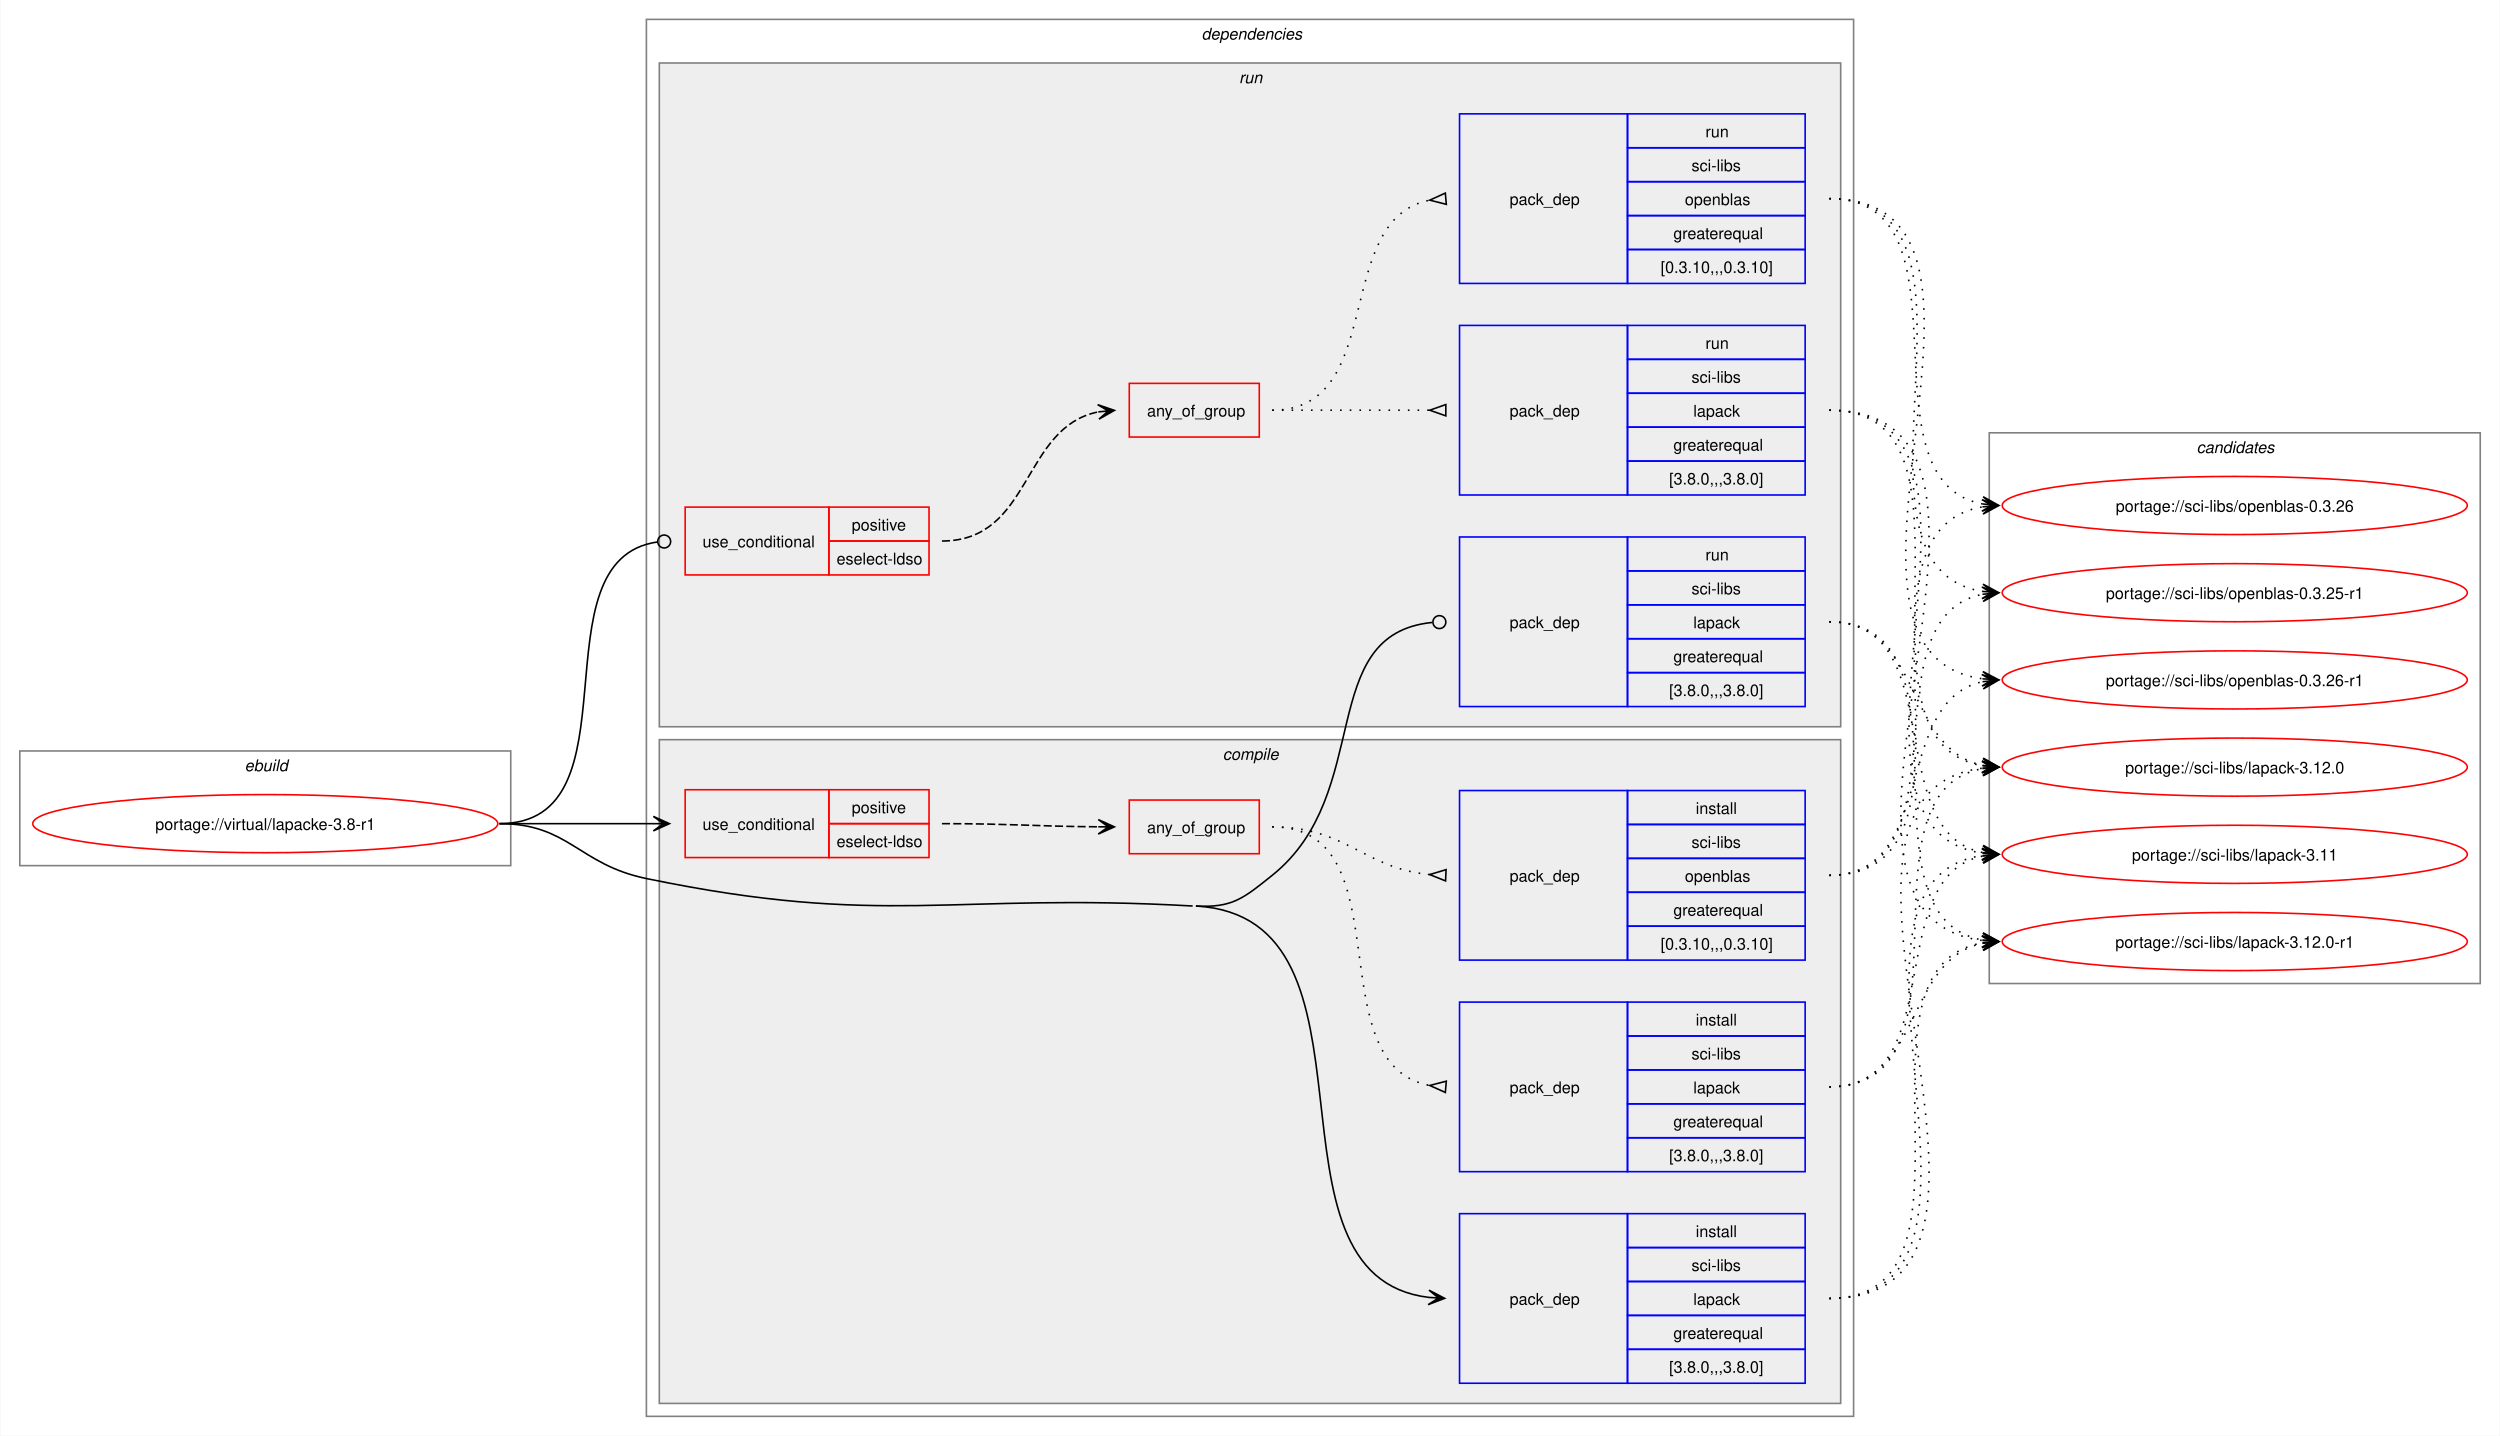
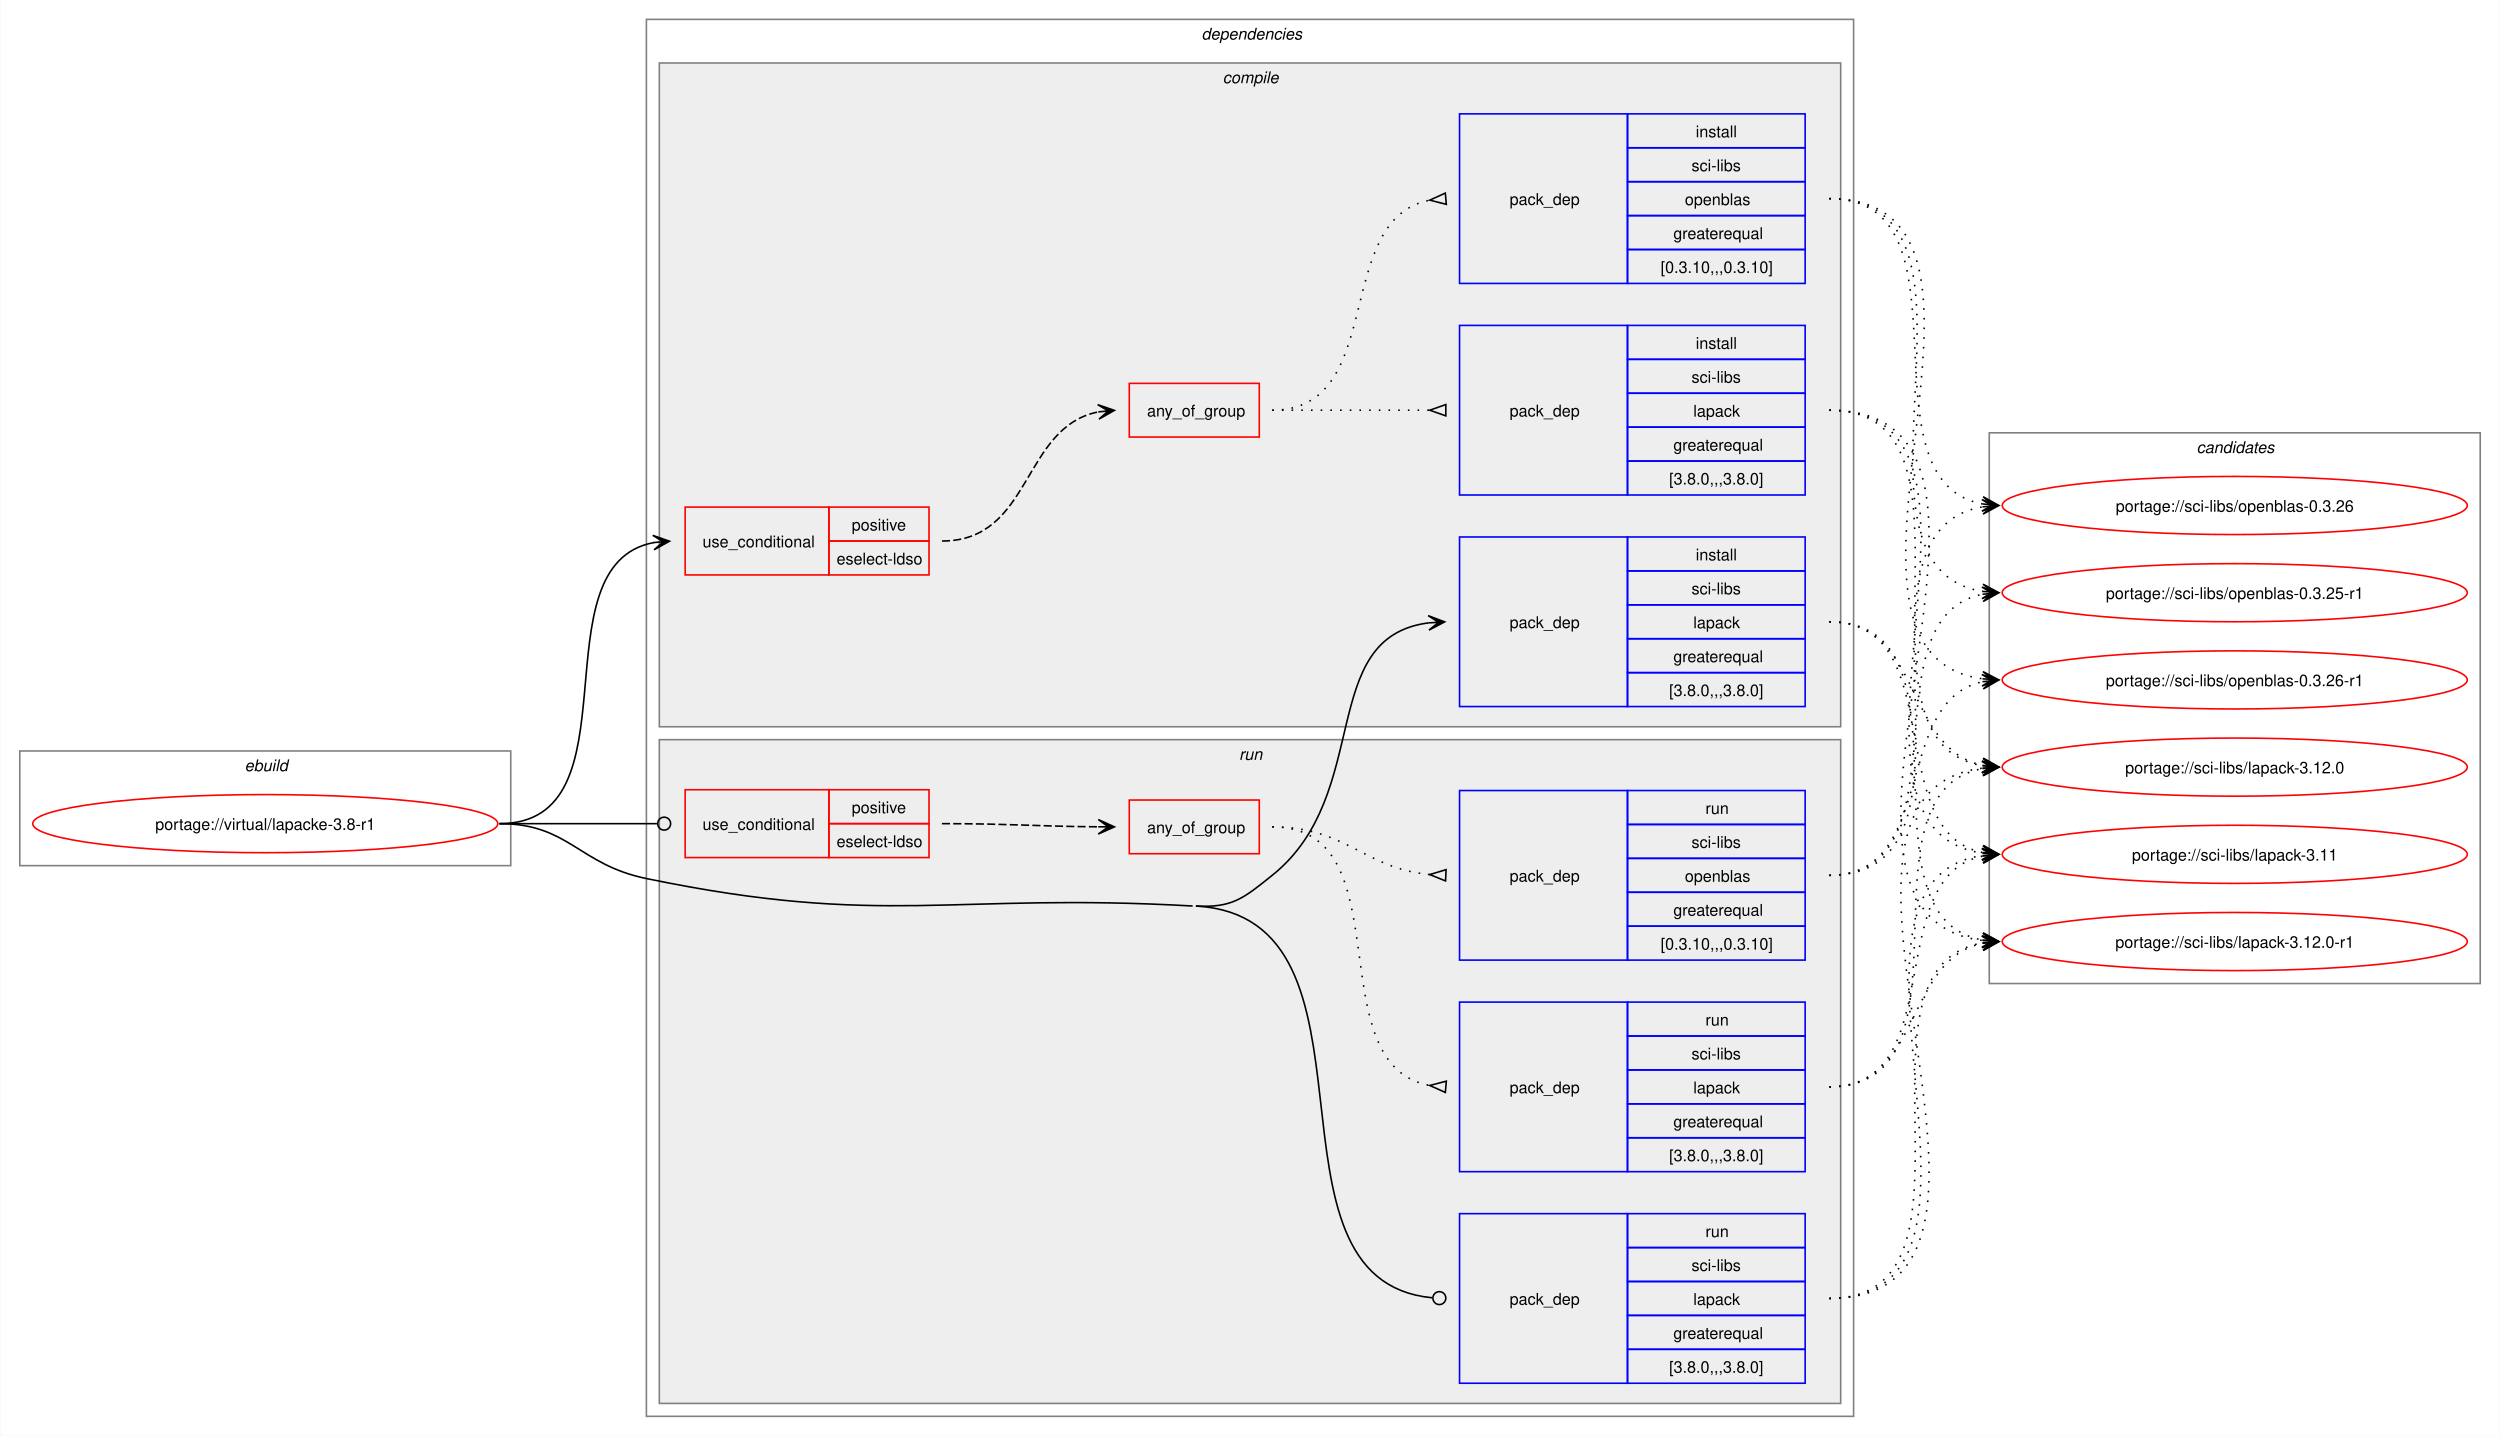
<svg xmlns="http://www.w3.org/2000/svg" xmlns:xlink="http://www.w3.org/1999/xlink" width="1548pt" height="889pt" viewBox="0.00 0.00 1547.50 889.00">
  <g id="graph0" class="graph" transform="scale(1 1) rotate(0) translate(4 885)">
    <polygon fill="white" stroke="none" points="-4,4 -4,-885 1543.5,-885 1543.5,4 -4,4" />
    <g id="clust1" class="cluster">
      <polygon fill="none" stroke="gray" points="8,-349 8,-420 312,-420 312,-349 8,-349" />
      <text text-anchor="start" x="147.25" y="-407.5" font-family="Helvetica,sans-Serif" font-style="italic" font-size="10.00">ebuild</text>
    </g>
    <g id="clust2" class="cluster">
      <polygon fill="none" stroke="gray" points="396,-8 396,-873 1143.5,-873 1143.5,-8 396,-8" />
      <text text-anchor="start" x="739.75" y="-860.5" font-family="Helvetica,sans-Serif" font-style="italic" font-size="10.00">dependencies</text>
    </g>
+     <g id="clust3" class="cluster">
+       <polygon fill="#eeeeee" stroke="gray" points="404,-435 404,-846 1135.5,-846 1135.5,-435 404,-435" />
+       <text text-anchor="start" x="752.88" y="-833.5" font-family="Helvetica,sans-Serif" font-style="italic" font-size="10.00">compile</text>
+     </g>
    <g id="clust10" class="cluster">
-       <polygon fill="#eeeeee" stroke="gray" points="404,-435 404,-846 1135.5,-846 1135.5,-435 404,-435" />
-       <text text-anchor="start" x="763" y="-833.5" font-family="Helvetica,sans-Serif" font-style="italic" font-size="10.00">run</text>
-     </g>
-     <g id="clust3" class="cluster">
      <polygon fill="#eeeeee" stroke="gray" points="404,-16 404,-427 1135.5,-427 1135.5,-16 404,-16" />
-       <text text-anchor="start" x="752.88" y="-414.5" font-family="Helvetica,sans-Serif" font-style="italic" font-size="10.00">compile</text>
+       <text text-anchor="start" x="763" y="-414.5" font-family="Helvetica,sans-Serif" font-style="italic" font-size="10.00">run</text>
    </g>
    <g id="clust16" class="cluster">
      <polygon fill="none" stroke="gray" points="1227.5,-276 1227.5,-617 1531.5,-617 1531.5,-276 1227.5,-276" />
      <text text-anchor="start" x="1355.88" y="-604.5" font-family="Helvetica,sans-Serif" font-style="italic" font-size="10.00">candidates</text>
    </g>
    <g id="node1" class="node">
      <g id="a_node1">
        <a xlink:href="../virtual/lapacke-3.8-r1.svg" xlink:title="portage://virtual/lapacke-3.8-r1">
          <ellipse fill="none" stroke="red" cx="160" cy="-375" rx="144" ry="18" />
          <text text-anchor="middle" x="160" y="-371.12" font-family="Helvetica,sans-Serif" font-size="10.00">portage://virtual/lapacke-3.8-r1</text>
        </a>
      </g>
    </g>
    <g id="node2" class="node">
+       <polygon fill="none" stroke="red" points="420,-529 420,-571 509,-571 509,-529 420,-529" />
+       <text text-anchor="start" x="430.75" y="-546.12" font-family="Helvetica,sans-Serif" font-size="10.00">use_conditional</text>
+       <polygon fill="none" stroke="red" points="509,-550 509,-571 571,-571 571,-550 509,-550" />
+       <text text-anchor="start" x="523.12" y="-556.5" font-family="Helvetica,sans-Serif" font-size="10.00">positive</text>
+       <polygon fill="none" stroke="red" points="509,-529 509,-550 571,-550 571,-529 509,-529" />
+       <text text-anchor="start" x="513.75" y="-535.5" font-family="Helvetica,sans-Serif" font-size="10.00">eselect-ldso</text>
+     </g>
+     <g id="edge4" class="edge">
+       <path fill="none" stroke="black" d="M305,-375C392.14,-375 326.64,-535.28 400.66,-549.06" />
+       <polygon fill="black" stroke="black" points="410.29,-549.89 399.93,-553.51 406.52,-549.57 400.32,-549.03 400.32,-549.03 400.32,-549.03 406.52,-549.57 400.71,-544.55 410.29,-549.89" />
+     </g>
+     <g id="node6" class="node">
+       <polygon fill="none" stroke="blue" points="899.5,-447.5 899.5,-552.5 1003.5,-552.5 1003.5,-447.5 899.5,-447.5" />
+       <text text-anchor="start" x="930.5" y="-496.12" font-family="Helvetica,sans-Serif" font-size="10.00">pack_dep</text>
+       <polygon fill="none" stroke="blue" points="1003.5,-531.5 1003.5,-552.5 1113.5,-552.5 1113.5,-531.5 1003.5,-531.5" />
+       <text text-anchor="start" x="1045.75" y="-538" font-family="Helvetica,sans-Serif" font-size="10.00">install</text>
+       <polygon fill="none" stroke="blue" points="1003.5,-510.5 1003.5,-531.5 1113.5,-531.5 1113.5,-510.5 1003.5,-510.5" />
+       <text text-anchor="start" x="1043.12" y="-517" font-family="Helvetica,sans-Serif" font-size="10.00">sci-libs</text>
+       <polygon fill="none" stroke="blue" points="1003.5,-489.5 1003.5,-510.5 1113.5,-510.5 1113.5,-489.5 1003.5,-489.5" />
+       <text text-anchor="start" x="1044.25" y="-496" font-family="Helvetica,sans-Serif" font-size="10.00">lapack</text>
+       <polygon fill="none" stroke="blue" points="1003.5,-468.5 1003.5,-489.5 1113.5,-489.5 1113.5,-468.5 1003.5,-468.5" />
+       <text text-anchor="start" x="1031.88" y="-475" font-family="Helvetica,sans-Serif" font-size="10.00">greaterequal</text>
+       <polygon fill="none" stroke="blue" points="1003.5,-447.5 1003.5,-468.5 1113.5,-468.5 1113.5,-447.5 1003.5,-447.5" />
+       <text text-anchor="start" x="1029.25" y="-454" font-family="Helvetica,sans-Serif" font-size="10.00">[3.8.0,,,3.8.0]</text>
+     </g>
+     <g id="edge5" class="edge">
+       <path fill="none" stroke="black" d="M736.25,-324C758.85,-322.72 765.83,-328.85 783.5,-343 846.51,-393.46 810.58,-490.36 880.41,-499.33" />
+       <polygon fill="black" stroke="black" points="890.28,-499.93 880.03,-503.82 886.51,-499.7 880.3,-499.32 880.3,-499.32 880.3,-499.32 886.51,-499.7 880.57,-494.83 890.28,-499.93" />
+     </g>
+     <g id="node7" class="node">
      <polygon fill="none" stroke="red" points="420,-354 420,-396 509,-396 509,-354 420,-354" />
      <text text-anchor="start" x="430.75" y="-371.12" font-family="Helvetica,sans-Serif" font-size="10.00">use_conditional</text>
      <polygon fill="none" stroke="red" points="509,-375 509,-396 571,-396 571,-375 509,-375" />
      <text text-anchor="start" x="523.12" y="-381.5" font-family="Helvetica,sans-Serif" font-size="10.00">positive</text>
      <polygon fill="none" stroke="red" points="509,-354 509,-375 571,-375 571,-354 509,-354" />
      <text text-anchor="start" x="513.75" y="-360.5" font-family="Helvetica,sans-Serif" font-size="10.00">eselect-ldso</text>
    </g>
-     <g id="edge4" class="edge">
-       <path fill="none" stroke="black" d="M305,-375C348.45,-375 361.99,-375 400.53,-375" />
-       <polygon fill="black" stroke="black" points="410.28,-375 400.28,-379.5 406.5,-375 400.28,-375 400.28,-375 400.28,-375 406.5,-375 400.28,-370.5 410.28,-375" />
-     </g>
-     <g id="node6" class="node">
+     <g id="edge9" class="edge">
+       <path fill="none" stroke="black" d="M305,-375C349.19,-375 362.44,-375 402.52,-375" />
+       <ellipse fill="none" stroke="black" cx="407" cy="-375" rx="4" ry="4" />
+     </g>
+     <g id="node11" class="node">
      <polygon fill="none" stroke="blue" points="899.5,-28.5 899.5,-133.5 1003.5,-133.5 1003.5,-28.5 899.5,-28.5" />
      <text text-anchor="start" x="930.5" y="-77.12" font-family="Helvetica,sans-Serif" font-size="10.00">pack_dep</text>
      <polygon fill="none" stroke="blue" points="1003.5,-112.5 1003.5,-133.5 1113.5,-133.5 1113.5,-112.5 1003.5,-112.5" />
-       <text text-anchor="start" x="1045.75" y="-119" font-family="Helvetica,sans-Serif" font-size="10.00">install</text>
+       <text text-anchor="start" x="1051.75" y="-119" font-family="Helvetica,sans-Serif" font-size="10.00">run</text>
      <polygon fill="none" stroke="blue" points="1003.5,-91.5 1003.5,-112.5 1113.5,-112.5 1113.5,-91.5 1003.5,-91.5" />
      <text text-anchor="start" x="1043.12" y="-98" font-family="Helvetica,sans-Serif" font-size="10.00">sci-libs</text>
      <polygon fill="none" stroke="blue" points="1003.5,-70.5 1003.5,-91.5 1113.5,-91.5 1113.5,-70.5 1003.5,-70.5" />
      <text text-anchor="start" x="1044.25" y="-77" font-family="Helvetica,sans-Serif" font-size="10.00">lapack</text>
      <polygon fill="none" stroke="blue" points="1003.5,-49.5 1003.5,-70.5 1113.5,-70.5 1113.5,-49.5 1003.5,-49.5" />
      <text text-anchor="start" x="1031.88" y="-56" font-family="Helvetica,sans-Serif" font-size="10.00">greaterequal</text>
      <polygon fill="none" stroke="blue" points="1003.5,-28.5 1003.5,-49.5 1113.5,-49.5 1113.5,-28.5 1003.5,-28.5" />
      <text text-anchor="start" x="1029.25" y="-35" font-family="Helvetica,sans-Serif" font-size="10.00">[3.8.0,,,3.8.0]</text>
    </g>
-     <g id="edge5" class="edge">
-       <path fill="none" stroke="black" d="M736.25,-324C860.33,-316.97 769.24,-95.06 880.48,-81.64" />
-       <polygon fill="black" stroke="black" points="890.28,-81.07 880.56,-86.14 886.51,-81.29 880.3,-81.65 880.3,-81.65 880.3,-81.65 886.51,-81.29 880.04,-77.15 890.28,-81.07" />
+     <g id="edge10" class="edge">
+       <path fill="none" stroke="black" d="M736.25,-324C861.08,-316.93 768.13,-92.38 882.52,-81.41" />
+       <ellipse fill="none" stroke="black" cx="887" cy="-81.21" rx="4" ry="4" />
      <path fill="none" stroke="black" d="M305,-375C348.18,-375 353.72,-349.74 396,-341 543.41,-310.52 583.97,-332.52 734.25,-324" />
    </g>
-     <g id="node7" class="node">
-       <polygon fill="none" stroke="red" points="420,-529 420,-571 509,-571 509,-529 420,-529" />
-       <text text-anchor="start" x="430.75" y="-546.12" font-family="Helvetica,sans-Serif" font-size="10.00">use_conditional</text>
-       <polygon fill="none" stroke="red" points="509,-550 509,-571 571,-571 571,-550 509,-550" />
-       <text text-anchor="start" x="523.12" y="-556.5" font-family="Helvetica,sans-Serif" font-size="10.00">positive</text>
-       <polygon fill="none" stroke="red" points="509,-529 509,-550 571,-550 571,-529 509,-529" />
-       <text text-anchor="start" x="513.75" y="-535.5" font-family="Helvetica,sans-Serif" font-size="10.00">eselect-ldso</text>
-     </g>
-     <g id="edge9" class="edge">
-       <path fill="none" stroke="black" d="M305,-375C393.03,-375 325.29,-538.57 402.97,-549.43" />
-       <ellipse fill="none" stroke="black" cx="407.01" cy="-549.7" rx="4" ry="4" />
-     </g>
-     <g id="node11" class="node">
-       <polygon fill="none" stroke="blue" points="899.5,-447.5 899.5,-552.5 1003.5,-552.5 1003.5,-447.5 899.5,-447.5" />
-       <text text-anchor="start" x="930.5" y="-496.12" font-family="Helvetica,sans-Serif" font-size="10.00">pack_dep</text>
-       <polygon fill="none" stroke="blue" points="1003.5,-531.5 1003.5,-552.5 1113.5,-552.5 1113.5,-531.5 1003.5,-531.5" />
-       <text text-anchor="start" x="1051.75" y="-538" font-family="Helvetica,sans-Serif" font-size="10.00">run</text>
-       <polygon fill="none" stroke="blue" points="1003.5,-510.5 1003.5,-531.5 1113.5,-531.5 1113.5,-510.5 1003.5,-510.5" />
-       <text text-anchor="start" x="1043.12" y="-517" font-family="Helvetica,sans-Serif" font-size="10.00">sci-libs</text>
-       <polygon fill="none" stroke="blue" points="1003.5,-489.5 1003.5,-510.5 1113.5,-510.5 1113.5,-489.5 1003.5,-489.5" />
-       <text text-anchor="start" x="1044.25" y="-496" font-family="Helvetica,sans-Serif" font-size="10.00">lapack</text>
-       <polygon fill="none" stroke="blue" points="1003.5,-468.5 1003.5,-489.5 1113.5,-489.5 1113.5,-468.5 1003.5,-468.5" />
-       <text text-anchor="start" x="1031.88" y="-475" font-family="Helvetica,sans-Serif" font-size="10.00">greaterequal</text>
-       <polygon fill="none" stroke="blue" points="1003.5,-447.5 1003.5,-468.5 1113.5,-468.5 1113.5,-447.5 1003.5,-447.5" />
-       <text text-anchor="start" x="1029.25" y="-454" font-family="Helvetica,sans-Serif" font-size="10.00">[3.8.0,,,3.8.0]</text>
-     </g>
-     <g id="edge10" class="edge">
-       <path fill="none" stroke="black" d="M736.25,-324C758.85,-322.72 765.83,-328.85 783.5,-343 847.15,-393.98 809.83,-492.35 882.59,-499.58" />
-       <ellipse fill="none" stroke="black" cx="887.01" cy="-499.79" rx="4" ry="4" />
-     </g>
    <g id="node3" class="node">
+       <polygon fill="none" stroke="red" points="695,-614.38 695,-647.62 775.5,-647.62 775.5,-614.38 695,-614.38" />
+       <text text-anchor="start" x="706" y="-627.12" font-family="Helvetica,sans-Serif" font-size="10.00">any_of_group</text>
+     </g>
+     <g id="edge3" class="edge">
+       <path fill="none" stroke="black" stroke-dasharray="5,2" d="M579,-550C635.02,-550 628.28,-620.6 675.96,-629.98" />
+       <polygon fill="black" stroke="black" points="685.79,-630.89 675.41,-634.44 682.02,-630.54 675.83,-629.96 675.83,-629.96 675.83,-629.96 682.02,-630.54 676.25,-625.48 685.79,-630.89" />
+     </g>
+     <g id="node4" class="node">
+       <polygon fill="none" stroke="blue" points="899.5,-578.5 899.5,-683.5 1003.5,-683.5 1003.5,-578.5 899.5,-578.5" />
+       <text text-anchor="start" x="930.5" y="-627.12" font-family="Helvetica,sans-Serif" font-size="10.00">pack_dep</text>
+       <polygon fill="none" stroke="blue" points="1003.5,-662.5 1003.5,-683.5 1113.5,-683.5 1113.5,-662.5 1003.5,-662.5" />
+       <text text-anchor="start" x="1045.75" y="-669" font-family="Helvetica,sans-Serif" font-size="10.00">install</text>
+       <polygon fill="none" stroke="blue" points="1003.5,-641.5 1003.5,-662.5 1113.5,-662.5 1113.5,-641.5 1003.5,-641.5" />
+       <text text-anchor="start" x="1043.12" y="-648" font-family="Helvetica,sans-Serif" font-size="10.00">sci-libs</text>
+       <polygon fill="none" stroke="blue" points="1003.5,-620.5 1003.5,-641.5 1113.5,-641.5 1113.5,-620.5 1003.5,-620.5" />
+       <text text-anchor="start" x="1044.25" y="-627" font-family="Helvetica,sans-Serif" font-size="10.00">lapack</text>
+       <polygon fill="none" stroke="blue" points="1003.5,-599.5 1003.5,-620.5 1113.5,-620.5 1113.5,-599.5 1003.5,-599.5" />
+       <text text-anchor="start" x="1031.88" y="-606" font-family="Helvetica,sans-Serif" font-size="10.00">greaterequal</text>
+       <polygon fill="none" stroke="blue" points="1003.5,-578.5 1003.5,-599.5 1113.5,-599.5 1113.5,-578.5 1003.5,-578.5" />
+       <text text-anchor="start" x="1029.25" y="-585" font-family="Helvetica,sans-Serif" font-size="10.00">[3.8.0,,,3.8.0]</text>
+     </g>
+     <g id="edge1" class="edge">
+       <path fill="none" stroke="black" stroke-dasharray="1,5" d="M783.5,-631C827.84,-631 841.46,-631 881.13,-631" />
+       <polygon fill="none" stroke="black" points="891,-634.5 881,-631 891,-627.5 891,-634.5" />
+     </g>
+     <g id="node5" class="node">
+       <polygon fill="none" stroke="blue" points="899.5,-709.5 899.5,-814.5 1003.5,-814.5 1003.5,-709.5 899.5,-709.5" />
+       <text text-anchor="start" x="930.5" y="-758.12" font-family="Helvetica,sans-Serif" font-size="10.00">pack_dep</text>
+       <polygon fill="none" stroke="blue" points="1003.5,-793.5 1003.5,-814.5 1113.5,-814.5 1113.5,-793.5 1003.5,-793.5" />
+       <text text-anchor="start" x="1045.75" y="-800" font-family="Helvetica,sans-Serif" font-size="10.00">install</text>
+       <polygon fill="none" stroke="blue" points="1003.5,-772.5 1003.5,-793.5 1113.5,-793.5 1113.5,-772.5 1003.5,-772.5" />
+       <text text-anchor="start" x="1043.12" y="-779" font-family="Helvetica,sans-Serif" font-size="10.00">sci-libs</text>
+       <polygon fill="none" stroke="blue" points="1003.5,-751.5 1003.5,-772.5 1113.5,-772.5 1113.5,-751.5 1003.5,-751.5" />
+       <text text-anchor="start" x="1039" y="-758" font-family="Helvetica,sans-Serif" font-size="10.00">openblas</text>
+       <polygon fill="none" stroke="blue" points="1003.5,-730.5 1003.5,-751.5 1113.5,-751.5 1113.5,-730.5 1003.5,-730.5" />
+       <text text-anchor="start" x="1031.88" y="-737" font-family="Helvetica,sans-Serif" font-size="10.00">greaterequal</text>
+       <polygon fill="none" stroke="blue" points="1003.5,-709.5 1003.5,-730.5 1113.5,-730.5 1113.5,-709.5 1003.5,-709.5" />
+       <text text-anchor="start" x="1024" y="-716" font-family="Helvetica,sans-Serif" font-size="10.00">[0.3.10,,,0.3.10]</text>
+     </g>
+     <g id="edge2" class="edge">
+       <path fill="none" stroke="black" stroke-dasharray="1,5" d="M783.5,-631C855.27,-631 819.95,-749.52 881.27,-761.09" />
+       <polygon fill="none" stroke="black" points="890.69,-765.44 881.04,-761.07 891.31,-758.47 890.69,-765.44" />
+     </g>
+     <g id="node12" class="node">
+       <g id="a_node12">
+         <a xlink:href="../sci-libs/lapack-3.12.0-r1.svg" xlink:title="portage://sci-libs/lapack-3.12.0-r1">
+           <ellipse fill="none" stroke="red" cx="1379.5" cy="-302" rx="144" ry="18" />
+           <text text-anchor="middle" x="1379.5" y="-298.12" font-family="Helvetica,sans-Serif" font-size="10.00">portage://sci-libs/lapack-3.12.0-r1</text>
+         </a>
+       </g>
+     </g>
+     <g id="edge11" class="edge">
+       <path fill="none" stroke="black" stroke-dasharray="1,5" d="M1128.5,-631C1278.22,-631 1090.87,-318.49 1223.47,-302.63" />
+       <polygon fill="black" stroke="black" points="1233.28,-302.07 1223.55,-307.13 1229.51,-302.28 1223.3,-302.64 1223.3,-302.64 1223.3,-302.64 1229.51,-302.28 1223.04,-298.14 1233.28,-302.07" />
+     </g>
+     <g id="node13" class="node">
+       <g id="a_node13">
+         <a xlink:href="../sci-libs/lapack-3.12.0.svg" xlink:title="portage://sci-libs/lapack-3.12.0">
+           <ellipse fill="none" stroke="red" cx="1379.5" cy="-410" rx="144" ry="18" />
+           <text text-anchor="middle" x="1379.5" y="-406.12" font-family="Helvetica,sans-Serif" font-size="10.00">portage://sci-libs/lapack-3.12.0</text>
+         </a>
+       </g>
+     </g>
+     <g id="edge12" class="edge">
+       <path fill="none" stroke="black" stroke-dasharray="1,5" d="M1128.5,-631C1233.5,-631 1133.36,-425.68 1223.54,-410.84" />
+       <polygon fill="black" stroke="black" points="1233.29,-410.09 1223.66,-415.35 1229.51,-410.38 1223.31,-410.86 1223.31,-410.86 1223.31,-410.86 1229.51,-410.38 1222.97,-406.38 1233.29,-410.09" />
+     </g>
+     <g id="node14" class="node">
+       <g id="a_node14">
+         <a xlink:href="../sci-libs/lapack-3.11.svg" xlink:title="portage://sci-libs/lapack-3.11">
+           <ellipse fill="none" stroke="red" cx="1379.5" cy="-356" rx="144" ry="18" />
+           <text text-anchor="middle" x="1379.5" y="-352.12" font-family="Helvetica,sans-Serif" font-size="10.00">portage://sci-libs/lapack-3.11</text>
+         </a>
+       </g>
+     </g>
+     <g id="edge13" class="edge">
+       <path fill="none" stroke="black" stroke-dasharray="1,5" d="M1128.5,-631C1255.52,-631 1112.69,-372.4 1223.38,-356.74" />
+       <polygon fill="black" stroke="black" points="1233.28,-356.08 1223.61,-361.24 1229.51,-356.33 1223.31,-356.75 1223.31,-356.75 1223.31,-356.75 1229.51,-356.33 1223.01,-352.26 1233.28,-356.08" />
+     </g>
+     <g id="node15" class="node">
+       <g id="a_node15">
+         <a xlink:href="../sci-libs/openblas-0.3.26-r1.svg" xlink:title="portage://sci-libs/openblas-0.3.26-r1">
+           <ellipse fill="none" stroke="red" cx="1379.5" cy="-464" rx="144" ry="18" />
+           <text text-anchor="middle" x="1379.5" y="-460.12" font-family="Helvetica,sans-Serif" font-size="10.00">portage://sci-libs/openblas-0.3.26-r1</text>
+         </a>
+       </g>
+     </g>
+     <g id="edge14" class="edge">
+       <path fill="none" stroke="black" stroke-dasharray="1,5" d="M1128.5,-762C1265.23,-762 1103.27,-480.07 1223.66,-464.66" />
+       <polygon fill="black" stroke="black" points="1233.28,-464.07 1223.57,-469.17 1229.51,-464.3 1223.3,-464.68 1223.3,-464.68 1223.3,-464.68 1229.51,-464.3 1223.03,-460.19 1233.28,-464.07" />
+     </g>
+     <g id="node16" class="node">
+       <g id="a_node16">
+         <a xlink:href="../sci-libs/openblas-0.3.26.svg" xlink:title="portage://sci-libs/openblas-0.3.26">
+           <ellipse fill="none" stroke="red" cx="1379.5" cy="-572" rx="144" ry="18" />
+           <text text-anchor="middle" x="1379.5" y="-568.12" font-family="Helvetica,sans-Serif" font-size="10.00">portage://sci-libs/openblas-0.3.26</text>
+         </a>
+       </g>
+     </g>
+     <g id="edge15" class="edge">
+       <path fill="none" stroke="black" stroke-dasharray="1,5" d="M1128.5,-762C1221.23,-762 1144.66,-587.27 1223.51,-572.93" />
+       <polygon fill="black" stroke="black" points="1233.29,-572.1 1223.7,-577.43 1229.52,-572.42 1223.32,-572.95 1223.32,-572.95 1223.32,-572.95 1229.52,-572.42 1222.94,-568.46 1233.29,-572.1" />
+     </g>
+     <g id="node17" class="node">
+       <g id="a_node17">
+         <a xlink:href="../sci-libs/openblas-0.3.25-r1.svg" xlink:title="portage://sci-libs/openblas-0.3.25-r1">
+           <ellipse fill="none" stroke="red" cx="1379.5" cy="-518" rx="144" ry="18" />
+           <text text-anchor="middle" x="1379.5" y="-514.12" font-family="Helvetica,sans-Serif" font-size="10.00">portage://sci-libs/openblas-0.3.25-r1</text>
+         </a>
+       </g>
+     </g>
+     <g id="edge16" class="edge">
+       <path fill="none" stroke="black" stroke-dasharray="1,5" d="M1128.5,-762C1242.81,-762 1124.65,-533.93 1223.53,-518.79" />
+       <polygon fill="black" stroke="black" points="1233.28,-518.09 1223.63,-523.29 1229.51,-518.36 1223.31,-518.8 1223.31,-518.8 1223.31,-518.8 1229.51,-518.36 1222.99,-514.32 1233.28,-518.09" />
+     </g>
+     <g id="edge17" class="edge">
+       <path fill="none" stroke="black" stroke-dasharray="1,5" d="M1128.5,-500C1224.42,-500 1141.7,-317.17 1223.67,-302.88" />
+       <polygon fill="black" stroke="black" points="1233.29,-302.1 1223.68,-307.4 1229.52,-302.41 1223.32,-302.91 1223.32,-302.91 1223.32,-302.91 1229.52,-302.41 1222.95,-298.43 1233.29,-302.1" />
+     </g>
+     <g id="edge18" class="edge">
+       <path fill="none" stroke="black" stroke-dasharray="1,5" d="M1128.5,-500C1186.32,-500 1174.64,-421.23 1223.5,-411.07" />
+       <polygon fill="black" stroke="black" points="1233.29,-410.12 1223.77,-415.57 1229.52,-410.49 1223.33,-411.09 1223.33,-411.09 1223.33,-411.09 1229.52,-410.49 1222.9,-406.61 1233.29,-410.12" />
+     </g>
+     <g id="edge19" class="edge">
+       <path fill="none" stroke="black" stroke-dasharray="1,5" d="M1128.5,-500C1203.93,-500 1160.07,-370.25 1223.38,-357.08" />
+       <polygon fill="black" stroke="black" points="1233.29,-356.12 1223.77,-361.56 1229.52,-356.48 1223.33,-357.08 1223.33,-357.08 1223.33,-357.08 1229.52,-356.48 1222.9,-352.6 1233.29,-356.12" />
+     </g>
+     <g id="node8" class="node">
      <polygon fill="none" stroke="red" points="695,-356.38 695,-389.62 775.5,-389.62 775.5,-356.38 695,-356.38" />
      <text text-anchor="start" x="706" y="-369.12" font-family="Helvetica,sans-Serif" font-size="10.00">any_of_group</text>
    </g>
-     <g id="edge3" class="edge">
+     <g id="edge8" class="edge">
      <path fill="none" stroke="black" stroke-dasharray="5,2" d="M579,-375C623.07,-375 636.78,-373.31 675.87,-373.04" />
      <polygon fill="black" stroke="black" points="685.78,-373 675.8,-377.54 682,-373.02 675.78,-373.04 675.78,-373.04 675.78,-373.04 682,-373.02 675.77,-368.54 685.78,-373" />
    </g>
-     <g id="node4" class="node">
+     <g id="node9" class="node">
      <polygon fill="none" stroke="blue" points="899.5,-159.5 899.5,-264.5 1003.5,-264.5 1003.5,-159.5 899.5,-159.5" />
      <text text-anchor="start" x="930.5" y="-208.12" font-family="Helvetica,sans-Serif" font-size="10.00">pack_dep</text>
      <polygon fill="none" stroke="blue" points="1003.5,-243.5 1003.5,-264.5 1113.5,-264.5 1113.5,-243.5 1003.5,-243.5" />
-       <text text-anchor="start" x="1045.75" y="-250" font-family="Helvetica,sans-Serif" font-size="10.00">install</text>
+       <text text-anchor="start" x="1051.75" y="-250" font-family="Helvetica,sans-Serif" font-size="10.00">run</text>
      <polygon fill="none" stroke="blue" points="1003.5,-222.5 1003.5,-243.5 1113.5,-243.5 1113.5,-222.5 1003.5,-222.5" />
      <text text-anchor="start" x="1043.12" y="-229" font-family="Helvetica,sans-Serif" font-size="10.00">sci-libs</text>
      <polygon fill="none" stroke="blue" points="1003.5,-201.5 1003.5,-222.5 1113.5,-222.5 1113.5,-201.5 1003.5,-201.5" />
      <text text-anchor="start" x="1044.25" y="-208" font-family="Helvetica,sans-Serif" font-size="10.00">lapack</text>
      <polygon fill="none" stroke="blue" points="1003.5,-180.5 1003.5,-201.5 1113.5,-201.5 1113.5,-180.5 1003.5,-180.5" />
      <text text-anchor="start" x="1031.88" y="-187" font-family="Helvetica,sans-Serif" font-size="10.00">greaterequal</text>
      <polygon fill="none" stroke="blue" points="1003.5,-159.5 1003.5,-180.5 1113.5,-180.5 1113.5,-159.5 1003.5,-159.5" />
      <text text-anchor="start" x="1029.25" y="-166" font-family="Helvetica,sans-Serif" font-size="10.00">[3.8.0,,,3.8.0]</text>
    </g>
-     <g id="edge1" class="edge">
+     <g id="edge6" class="edge">
      <path fill="none" stroke="black" stroke-dasharray="1,5" d="M783.5,-373C865.96,-373 810.59,-225.54 881.2,-212.87" />
      <polygon fill="none" stroke="black" points="891.3,-215.53 881.04,-212.88 890.71,-208.55 891.3,-215.53" />
    </g>
-     <g id="node5" class="node">
+     <g id="node10" class="node">
      <polygon fill="none" stroke="blue" points="899.5,-290.5 899.5,-395.5 1003.5,-395.5 1003.5,-290.5 899.5,-290.5" />
      <text text-anchor="start" x="930.5" y="-339.12" font-family="Helvetica,sans-Serif" font-size="10.00">pack_dep</text>
      <polygon fill="none" stroke="blue" points="1003.5,-374.5 1003.5,-395.5 1113.5,-395.5 1113.5,-374.5 1003.5,-374.5" />
-       <text text-anchor="start" x="1045.75" y="-381" font-family="Helvetica,sans-Serif" font-size="10.00">install</text>
+       <text text-anchor="start" x="1051.75" y="-381" font-family="Helvetica,sans-Serif" font-size="10.00">run</text>
      <polygon fill="none" stroke="blue" points="1003.5,-353.5 1003.5,-374.5 1113.5,-374.5 1113.5,-353.5 1003.5,-353.5" />
      <text text-anchor="start" x="1043.12" y="-360" font-family="Helvetica,sans-Serif" font-size="10.00">sci-libs</text>
      <polygon fill="none" stroke="blue" points="1003.5,-332.5 1003.5,-353.5 1113.5,-353.5 1113.5,-332.5 1003.5,-332.5" />
      <text text-anchor="start" x="1039" y="-339" font-family="Helvetica,sans-Serif" font-size="10.00">openblas</text>
      <polygon fill="none" stroke="blue" points="1003.5,-311.5 1003.5,-332.5 1113.5,-332.5 1113.5,-311.5 1003.5,-311.5" />
      <text text-anchor="start" x="1031.88" y="-318" font-family="Helvetica,sans-Serif" font-size="10.00">greaterequal</text>
      <polygon fill="none" stroke="blue" points="1003.5,-290.5 1003.5,-311.5 1113.5,-311.5 1113.5,-290.5 1003.5,-290.5" />
      <text text-anchor="start" x="1024" y="-297" font-family="Helvetica,sans-Serif" font-size="10.00">[0.3.10,,,0.3.10]</text>
    </g>
-     <g id="edge2" class="edge">
+     <g id="edge7" class="edge">
      <path fill="none" stroke="black" stroke-dasharray="1,5" d="M783.5,-373C829.62,-373 840.21,-347.29 881.06,-343.47" />
      <polygon fill="none" stroke="black" points="891.16,-346.52 881.01,-343.47 890.84,-339.53 891.16,-346.52" />
    </g>
-     <g id="node12" class="node">
-       <g id="a_node12">
-         <a xlink:href="../sci-libs/lapack-3.12.0-r1.svg" xlink:title="portage://sci-libs/lapack-3.12.0-r1">
-           <ellipse fill="none" stroke="red" cx="1379.5" cy="-302" rx="144" ry="18" />
-           <text text-anchor="middle" x="1379.5" y="-298.12" font-family="Helvetica,sans-Serif" font-size="10.00">portage://sci-libs/lapack-3.12.0-r1</text>
-         </a>
-       </g>
-     </g>
-     <g id="edge11" class="edge">
+     <g id="edge20" class="edge">
      <path fill="none" stroke="black" stroke-dasharray="1,5" d="M1128.5,-212C1186.32,-212 1174.64,-290.77 1223.5,-300.93" />
      <polygon fill="black" stroke="black" points="1233.29,-301.88 1222.9,-305.39 1229.52,-301.51 1223.33,-300.91 1223.33,-300.91 1223.33,-300.91 1229.52,-301.51 1223.77,-296.43 1233.29,-301.88" />
    </g>
-     <g id="node13" class="node">
-       <g id="a_node13">
-         <a xlink:href="../sci-libs/lapack-3.12.0.svg" xlink:title="portage://sci-libs/lapack-3.12.0">
-           <ellipse fill="none" stroke="red" cx="1379.5" cy="-410" rx="144" ry="18" />
-           <text text-anchor="middle" x="1379.5" y="-406.12" font-family="Helvetica,sans-Serif" font-size="10.00">portage://sci-libs/lapack-3.12.0</text>
-         </a>
-       </g>
-     </g>
-     <g id="edge12" class="edge">
+     <g id="edge21" class="edge">
      <path fill="none" stroke="black" stroke-dasharray="1,5" d="M1128.5,-212C1224.42,-212 1141.7,-394.83 1223.67,-409.12" />
      <polygon fill="black" stroke="black" points="1233.29,-409.9 1222.95,-413.57 1229.52,-409.59 1223.32,-409.09 1223.32,-409.09 1223.32,-409.09 1229.52,-409.59 1223.68,-404.6 1233.29,-409.9" />
    </g>
-     <g id="node14" class="node">
-       <g id="a_node14">
-         <a xlink:href="../sci-libs/lapack-3.11.svg" xlink:title="portage://sci-libs/lapack-3.11">
-           <ellipse fill="none" stroke="red" cx="1379.5" cy="-356" rx="144" ry="18" />
-           <text text-anchor="middle" x="1379.5" y="-352.12" font-family="Helvetica,sans-Serif" font-size="10.00">portage://sci-libs/lapack-3.11</text>
-         </a>
-       </g>
-     </g>
-     <g id="edge13" class="edge">
+     <g id="edge22" class="edge">
      <path fill="none" stroke="black" stroke-dasharray="1,5" d="M1128.5,-212C1203.93,-212 1160.07,-341.75 1223.38,-354.92" />
      <polygon fill="black" stroke="black" points="1233.29,-355.88 1222.9,-359.4 1229.52,-355.52 1223.33,-354.92 1223.33,-354.92 1223.33,-354.92 1229.52,-355.52 1223.77,-350.44 1233.29,-355.88" />
    </g>
-     <g id="node15" class="node">
-       <g id="a_node15">
-         <a xlink:href="../sci-libs/openblas-0.3.26-r1.svg" xlink:title="portage://sci-libs/openblas-0.3.26-r1">
-           <ellipse fill="none" stroke="red" cx="1379.5" cy="-464" rx="144" ry="18" />
-           <text text-anchor="middle" x="1379.5" y="-460.12" font-family="Helvetica,sans-Serif" font-size="10.00">portage://sci-libs/openblas-0.3.26-r1</text>
-         </a>
-       </g>
-     </g>
-     <g id="edge14" class="edge">
+     <g id="edge23" class="edge">
      <path fill="none" stroke="black" stroke-dasharray="1,5" d="M1128.5,-343C1195.95,-343 1166.85,-450.68 1223.36,-462.88" />
      <polygon fill="black" stroke="black" points="1233.29,-463.88 1222.89,-467.35 1229.53,-463.5 1223.34,-462.88 1223.34,-462.88 1223.34,-462.88 1229.53,-463.5 1223.79,-458.4 1233.29,-463.88" />
    </g>
-     <g id="node16" class="node">
-       <g id="a_node16">
-         <a xlink:href="../sci-libs/openblas-0.3.26.svg" xlink:title="portage://sci-libs/openblas-0.3.26">
-           <ellipse fill="none" stroke="red" cx="1379.5" cy="-572" rx="144" ry="18" />
-           <text text-anchor="middle" x="1379.5" y="-568.12" font-family="Helvetica,sans-Serif" font-size="10.00">portage://sci-libs/openblas-0.3.26</text>
-         </a>
-       </g>
-     </g>
-     <g id="edge15" class="edge">
+     <g id="edge24" class="edge">
      <path fill="none" stroke="black" stroke-dasharray="1,5" d="M1128.5,-343C1236.71,-343 1130.38,-556.18 1223.51,-571.17" />
      <polygon fill="black" stroke="black" points="1233.29,-571.91 1222.97,-575.64 1229.51,-571.62 1223.31,-571.16 1223.31,-571.16 1223.31,-571.16 1229.51,-571.62 1223.65,-566.67 1233.29,-571.91" />
    </g>
-     <g id="node17" class="node">
-       <g id="a_node17">
-         <a xlink:href="../sci-libs/openblas-0.3.25-r1.svg" xlink:title="portage://sci-libs/openblas-0.3.25-r1">
-           <ellipse fill="none" stroke="red" cx="1379.5" cy="-518" rx="144" ry="18" />
-           <text text-anchor="middle" x="1379.5" y="-514.12" font-family="Helvetica,sans-Serif" font-size="10.00">portage://sci-libs/openblas-0.3.25-r1</text>
-         </a>
-       </g>
-     </g>
-     <g id="edge16" class="edge">
+     <g id="edge25" class="edge">
      <path fill="none" stroke="black" stroke-dasharray="1,5" d="M1128.5,-343C1215.53,-343 1149.78,-503.28 1223.68,-517.06" />
      <polygon fill="black" stroke="black" points="1233.29,-517.89 1222.93,-521.51 1229.52,-517.57 1223.32,-517.03 1223.32,-517.03 1223.32,-517.03 1229.52,-517.57 1223.71,-512.54 1233.29,-517.89" />
    </g>
-     <g id="edge17" class="edge">
+     <g id="edge26" class="edge">
      <path fill="none" stroke="black" stroke-dasharray="1,5" d="M1128.5,-81C1233.5,-81 1133.36,-286.32 1223.54,-301.16" />
      <polygon fill="black" stroke="black" points="1233.29,-301.91 1222.97,-305.62 1229.51,-301.62 1223.31,-301.14 1223.31,-301.14 1223.31,-301.14 1229.51,-301.62 1223.66,-296.65 1233.29,-301.91" />
    </g>
-     <g id="edge18" class="edge">
+     <g id="edge27" class="edge">
      <path fill="none" stroke="black" stroke-dasharray="1,5" d="M1128.5,-81C1278.22,-81 1090.87,-393.51 1223.47,-409.37" />
      <polygon fill="black" stroke="black" points="1233.28,-409.93 1223.04,-413.86 1229.51,-409.72 1223.3,-409.36 1223.3,-409.36 1223.3,-409.36 1229.51,-409.72 1223.55,-404.87 1233.28,-409.93" />
    </g>
-     <g id="edge19" class="edge">
+     <g id="edge28" class="edge">
      <path fill="none" stroke="black" stroke-dasharray="1,5" d="M1128.5,-81C1255.52,-81 1112.69,-339.6 1223.38,-355.26" />
      <polygon fill="black" stroke="black" points="1233.28,-355.92 1223.01,-359.74 1229.51,-355.67 1223.31,-355.25 1223.31,-355.25 1223.31,-355.25 1229.51,-355.67 1223.61,-350.76 1233.28,-355.92" />
    </g>
-     <g id="node8" class="node">
-       <polygon fill="none" stroke="red" points="695,-614.38 695,-647.62 775.5,-647.62 775.5,-614.38 695,-614.38" />
-       <text text-anchor="start" x="706" y="-627.12" font-family="Helvetica,sans-Serif" font-size="10.00">any_of_group</text>
-     </g>
-     <g id="edge8" class="edge">
-       <path fill="none" stroke="black" stroke-dasharray="5,2" d="M579,-550C635.02,-550 628.28,-620.6 675.96,-629.98" />
-       <polygon fill="black" stroke="black" points="685.79,-630.89 675.41,-634.44 682.02,-630.54 675.83,-629.96 675.83,-629.96 675.83,-629.96 682.02,-630.54 676.25,-625.48 685.79,-630.89" />
-     </g>
-     <g id="node9" class="node">
-       <polygon fill="none" stroke="blue" points="899.5,-578.5 899.5,-683.5 1003.5,-683.5 1003.5,-578.5 899.5,-578.5" />
-       <text text-anchor="start" x="930.5" y="-627.12" font-family="Helvetica,sans-Serif" font-size="10.00">pack_dep</text>
-       <polygon fill="none" stroke="blue" points="1003.5,-662.5 1003.5,-683.5 1113.5,-683.5 1113.5,-662.5 1003.5,-662.5" />
-       <text text-anchor="start" x="1051.75" y="-669" font-family="Helvetica,sans-Serif" font-size="10.00">run</text>
-       <polygon fill="none" stroke="blue" points="1003.5,-641.5 1003.5,-662.5 1113.5,-662.5 1113.5,-641.5 1003.5,-641.5" />
-       <text text-anchor="start" x="1043.12" y="-648" font-family="Helvetica,sans-Serif" font-size="10.00">sci-libs</text>
-       <polygon fill="none" stroke="blue" points="1003.5,-620.5 1003.5,-641.5 1113.5,-641.5 1113.5,-620.5 1003.5,-620.5" />
-       <text text-anchor="start" x="1044.25" y="-627" font-family="Helvetica,sans-Serif" font-size="10.00">lapack</text>
-       <polygon fill="none" stroke="blue" points="1003.5,-599.5 1003.5,-620.5 1113.5,-620.5 1113.5,-599.5 1003.5,-599.5" />
-       <text text-anchor="start" x="1031.88" y="-606" font-family="Helvetica,sans-Serif" font-size="10.00">greaterequal</text>
-       <polygon fill="none" stroke="blue" points="1003.5,-578.5 1003.5,-599.5 1113.5,-599.5 1113.5,-578.5 1003.5,-578.5" />
-       <text text-anchor="start" x="1029.25" y="-585" font-family="Helvetica,sans-Serif" font-size="10.00">[3.8.0,,,3.8.0]</text>
-     </g>
-     <g id="edge6" class="edge">
-       <path fill="none" stroke="black" stroke-dasharray="1,5" d="M783.5,-631C827.84,-631 841.46,-631 881.13,-631" />
-       <polygon fill="none" stroke="black" points="891,-634.5 881,-631 891,-627.5 891,-634.5" />
-     </g>
-     <g id="node10" class="node">
-       <polygon fill="none" stroke="blue" points="899.5,-709.5 899.5,-814.5 1003.5,-814.5 1003.5,-709.5 899.5,-709.5" />
-       <text text-anchor="start" x="930.5" y="-758.12" font-family="Helvetica,sans-Serif" font-size="10.00">pack_dep</text>
-       <polygon fill="none" stroke="blue" points="1003.5,-793.5 1003.5,-814.5 1113.5,-814.5 1113.5,-793.5 1003.5,-793.5" />
-       <text text-anchor="start" x="1051.75" y="-800" font-family="Helvetica,sans-Serif" font-size="10.00">run</text>
-       <polygon fill="none" stroke="blue" points="1003.5,-772.5 1003.5,-793.5 1113.5,-793.5 1113.5,-772.5 1003.5,-772.5" />
-       <text text-anchor="start" x="1043.12" y="-779" font-family="Helvetica,sans-Serif" font-size="10.00">sci-libs</text>
-       <polygon fill="none" stroke="blue" points="1003.5,-751.5 1003.5,-772.5 1113.5,-772.5 1113.5,-751.5 1003.5,-751.5" />
-       <text text-anchor="start" x="1039" y="-758" font-family="Helvetica,sans-Serif" font-size="10.00">openblas</text>
-       <polygon fill="none" stroke="blue" points="1003.5,-730.5 1003.5,-751.5 1113.5,-751.5 1113.5,-730.5 1003.5,-730.5" />
-       <text text-anchor="start" x="1031.88" y="-737" font-family="Helvetica,sans-Serif" font-size="10.00">greaterequal</text>
-       <polygon fill="none" stroke="blue" points="1003.5,-709.5 1003.5,-730.5 1113.5,-730.5 1113.5,-709.5 1003.5,-709.5" />
-       <text text-anchor="start" x="1024" y="-716" font-family="Helvetica,sans-Serif" font-size="10.00">[0.3.10,,,0.3.10]</text>
-     </g>
-     <g id="edge7" class="edge">
-       <path fill="none" stroke="black" stroke-dasharray="1,5" d="M783.5,-631C855.27,-631 819.95,-749.52 881.27,-761.09" />
-       <polygon fill="none" stroke="black" points="890.69,-765.44 881.04,-761.07 891.31,-758.47 890.69,-765.44" />
-     </g>
-     <g id="edge20" class="edge">
-       <path fill="none" stroke="black" stroke-dasharray="1,5" d="M1128.5,-631C1278.22,-631 1090.87,-318.49 1223.47,-302.63" />
-       <polygon fill="black" stroke="black" points="1233.28,-302.07 1223.55,-307.13 1229.51,-302.28 1223.3,-302.64 1223.3,-302.64 1223.3,-302.64 1229.51,-302.28 1223.04,-298.14 1233.28,-302.07" />
-     </g>
-     <g id="edge21" class="edge">
-       <path fill="none" stroke="black" stroke-dasharray="1,5" d="M1128.5,-631C1233.5,-631 1133.36,-425.68 1223.54,-410.84" />
-       <polygon fill="black" stroke="black" points="1233.29,-410.09 1223.66,-415.35 1229.51,-410.38 1223.31,-410.86 1223.31,-410.86 1223.31,-410.86 1229.51,-410.38 1222.97,-406.38 1233.29,-410.09" />
-     </g>
-     <g id="edge22" class="edge">
-       <path fill="none" stroke="black" stroke-dasharray="1,5" d="M1128.5,-631C1255.52,-631 1112.69,-372.4 1223.38,-356.74" />
-       <polygon fill="black" stroke="black" points="1233.28,-356.08 1223.61,-361.24 1229.51,-356.33 1223.31,-356.75 1223.31,-356.75 1223.31,-356.75 1229.51,-356.33 1223.01,-352.26 1233.28,-356.08" />
-     </g>
-     <g id="edge23" class="edge">
-       <path fill="none" stroke="black" stroke-dasharray="1,5" d="M1128.5,-762C1265.23,-762 1103.27,-480.07 1223.66,-464.66" />
-       <polygon fill="black" stroke="black" points="1233.28,-464.07 1223.57,-469.17 1229.51,-464.3 1223.3,-464.68 1223.3,-464.68 1223.3,-464.68 1229.51,-464.3 1223.03,-460.19 1233.28,-464.07" />
-     </g>
-     <g id="edge24" class="edge">
-       <path fill="none" stroke="black" stroke-dasharray="1,5" d="M1128.5,-762C1221.23,-762 1144.66,-587.27 1223.51,-572.93" />
-       <polygon fill="black" stroke="black" points="1233.29,-572.1 1223.7,-577.43 1229.52,-572.42 1223.32,-572.95 1223.32,-572.95 1223.32,-572.95 1229.52,-572.42 1222.94,-568.46 1233.29,-572.1" />
-     </g>
-     <g id="edge25" class="edge">
-       <path fill="none" stroke="black" stroke-dasharray="1,5" d="M1128.5,-762C1242.81,-762 1124.65,-533.93 1223.53,-518.79" />
-       <polygon fill="black" stroke="black" points="1233.28,-518.09 1223.63,-523.29 1229.51,-518.36 1223.31,-518.8 1223.31,-518.8 1223.31,-518.8 1229.51,-518.36 1222.99,-514.32 1233.28,-518.09" />
-     </g>
-     <g id="edge26" class="edge">
-       <path fill="none" stroke="black" stroke-dasharray="1,5" d="M1128.5,-500C1224.42,-500 1141.7,-317.17 1223.67,-302.88" />
-       <polygon fill="black" stroke="black" points="1233.29,-302.1 1223.68,-307.4 1229.52,-302.41 1223.32,-302.91 1223.32,-302.91 1223.32,-302.91 1229.52,-302.41 1222.95,-298.43 1233.29,-302.1" />
-     </g>
-     <g id="edge27" class="edge">
-       <path fill="none" stroke="black" stroke-dasharray="1,5" d="M1128.5,-500C1186.32,-500 1174.64,-421.23 1223.5,-411.07" />
-       <polygon fill="black" stroke="black" points="1233.29,-410.12 1223.77,-415.57 1229.52,-410.49 1223.33,-411.09 1223.33,-411.09 1223.33,-411.09 1229.52,-410.49 1222.9,-406.61 1233.29,-410.12" />
-     </g>
-     <g id="edge28" class="edge">
-       <path fill="none" stroke="black" stroke-dasharray="1,5" d="M1128.5,-500C1203.93,-500 1160.07,-370.25 1223.38,-357.08" />
-       <polygon fill="black" stroke="black" points="1233.29,-356.12 1223.77,-361.56 1229.52,-356.48 1223.33,-357.08 1223.33,-357.08 1223.33,-357.08 1229.52,-356.48 1222.9,-352.6 1233.29,-356.12" />
-     </g>
  </g>
</svg>
